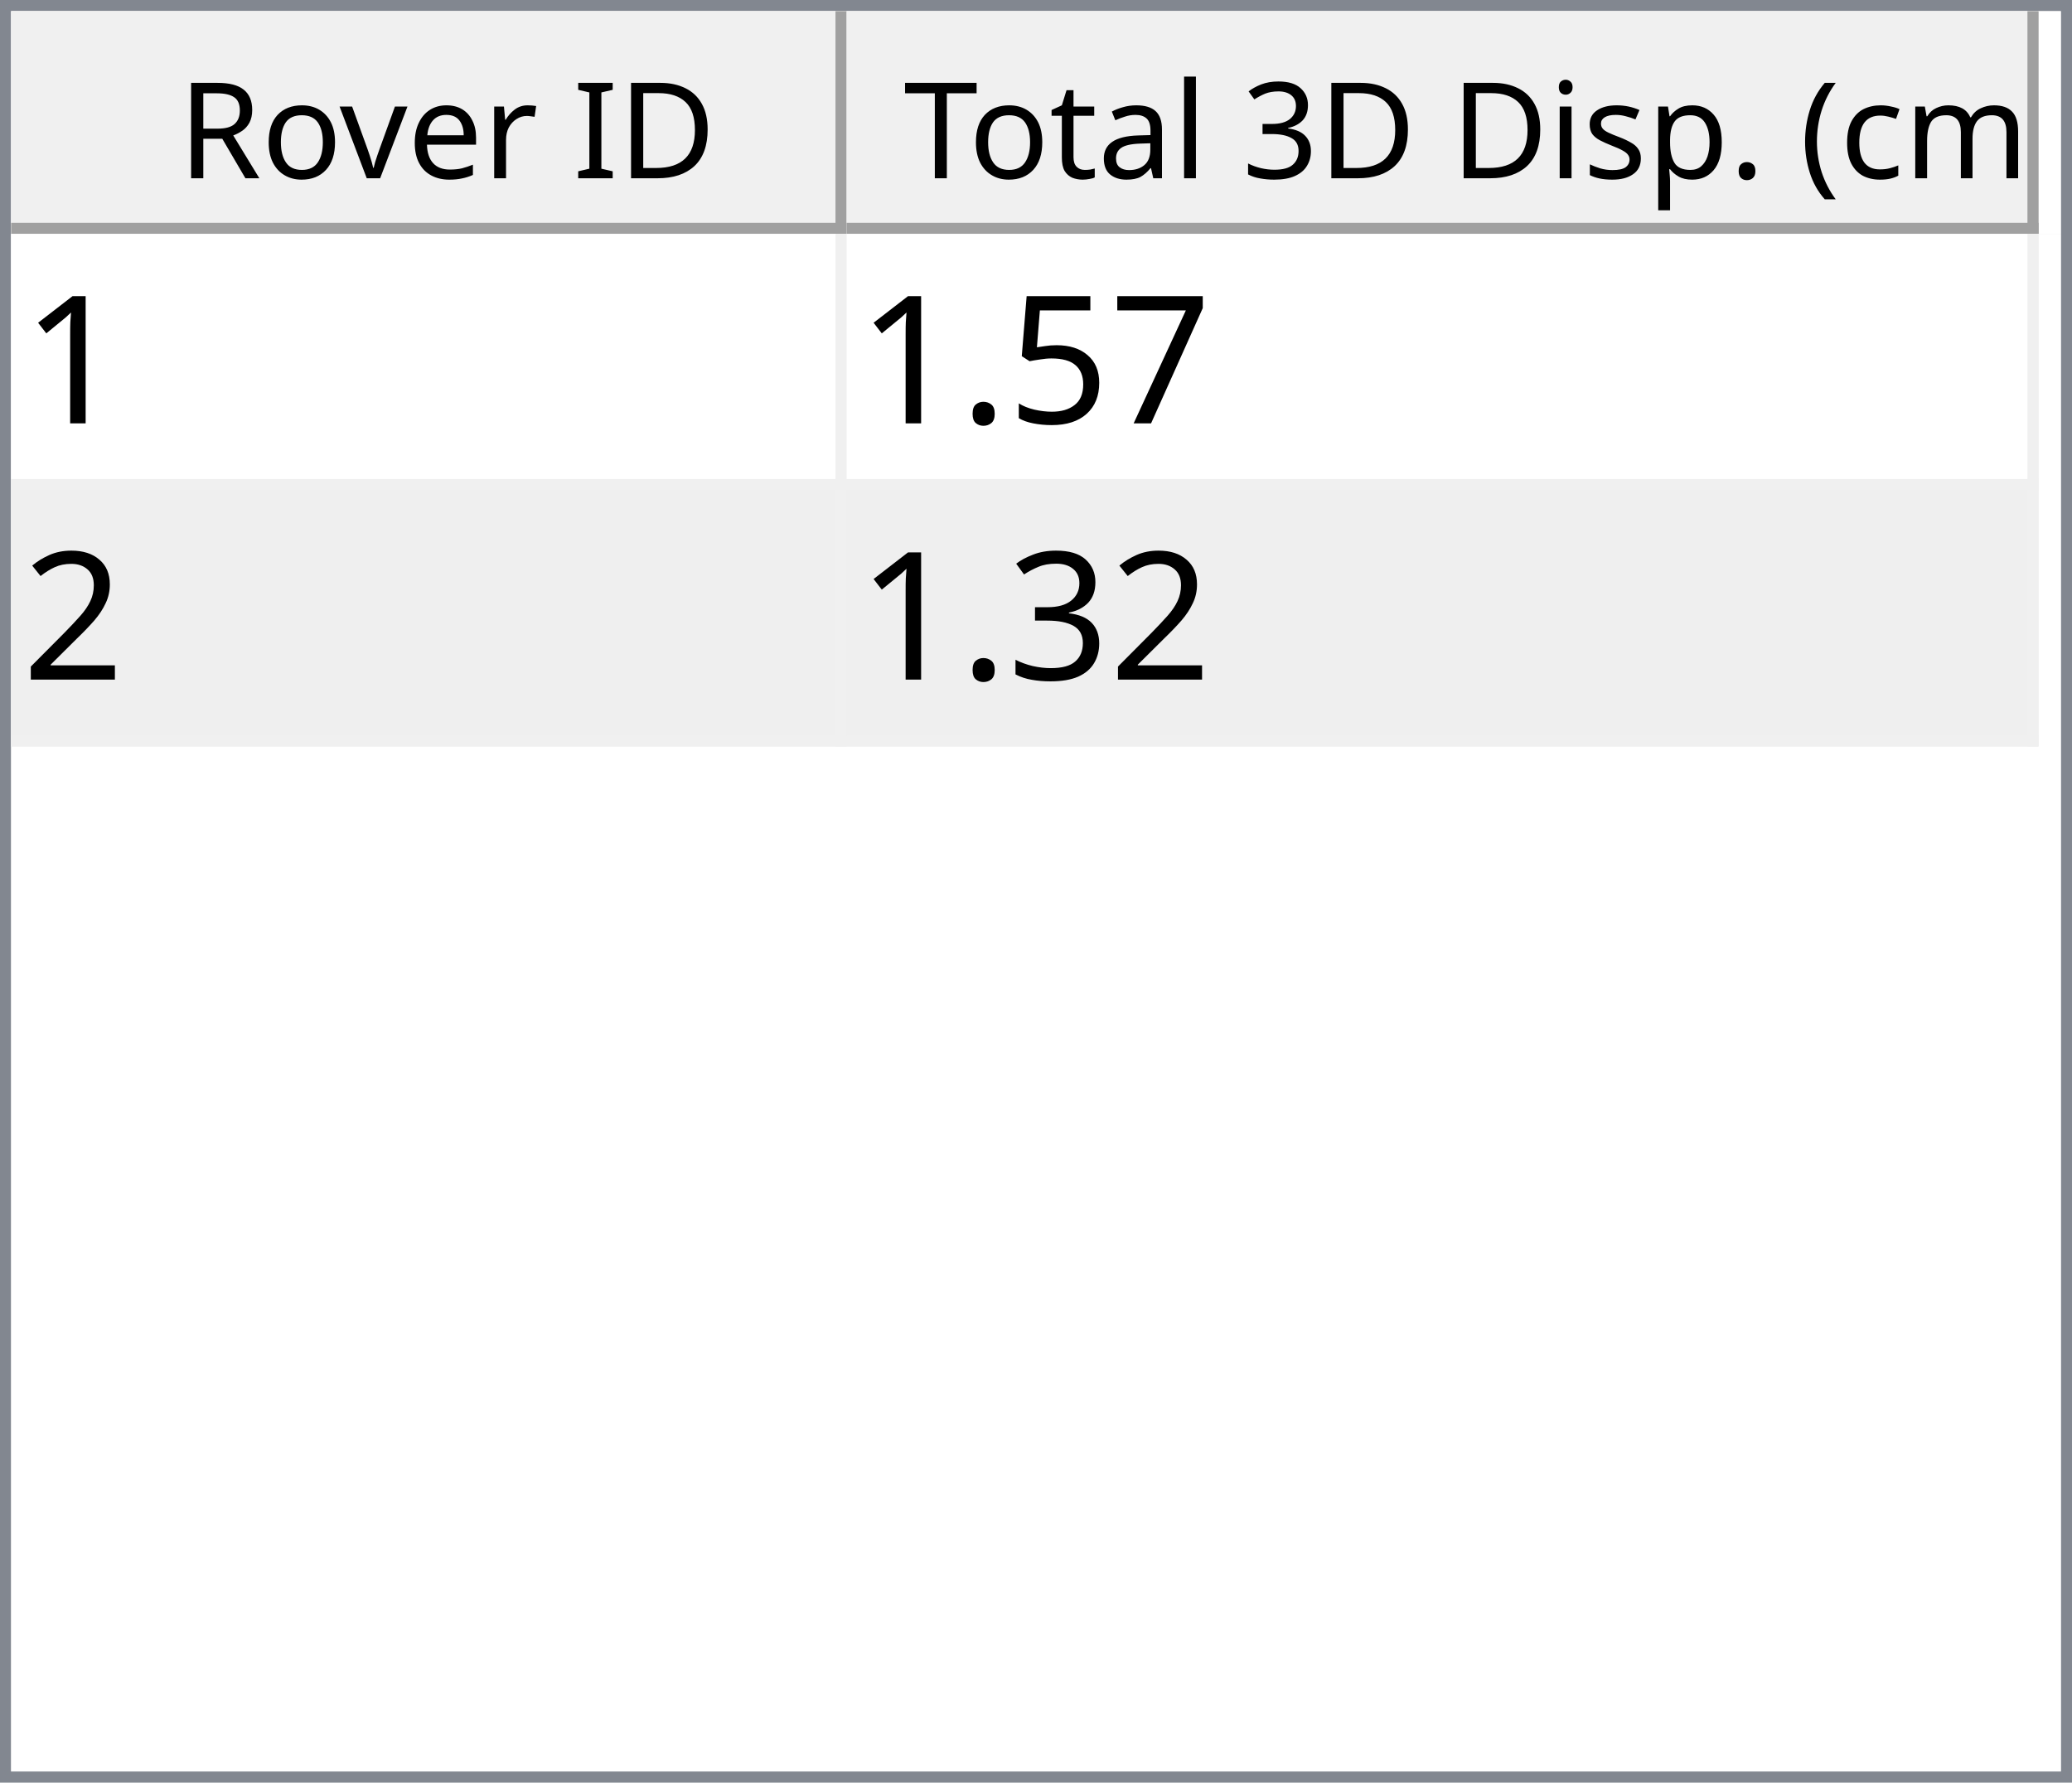
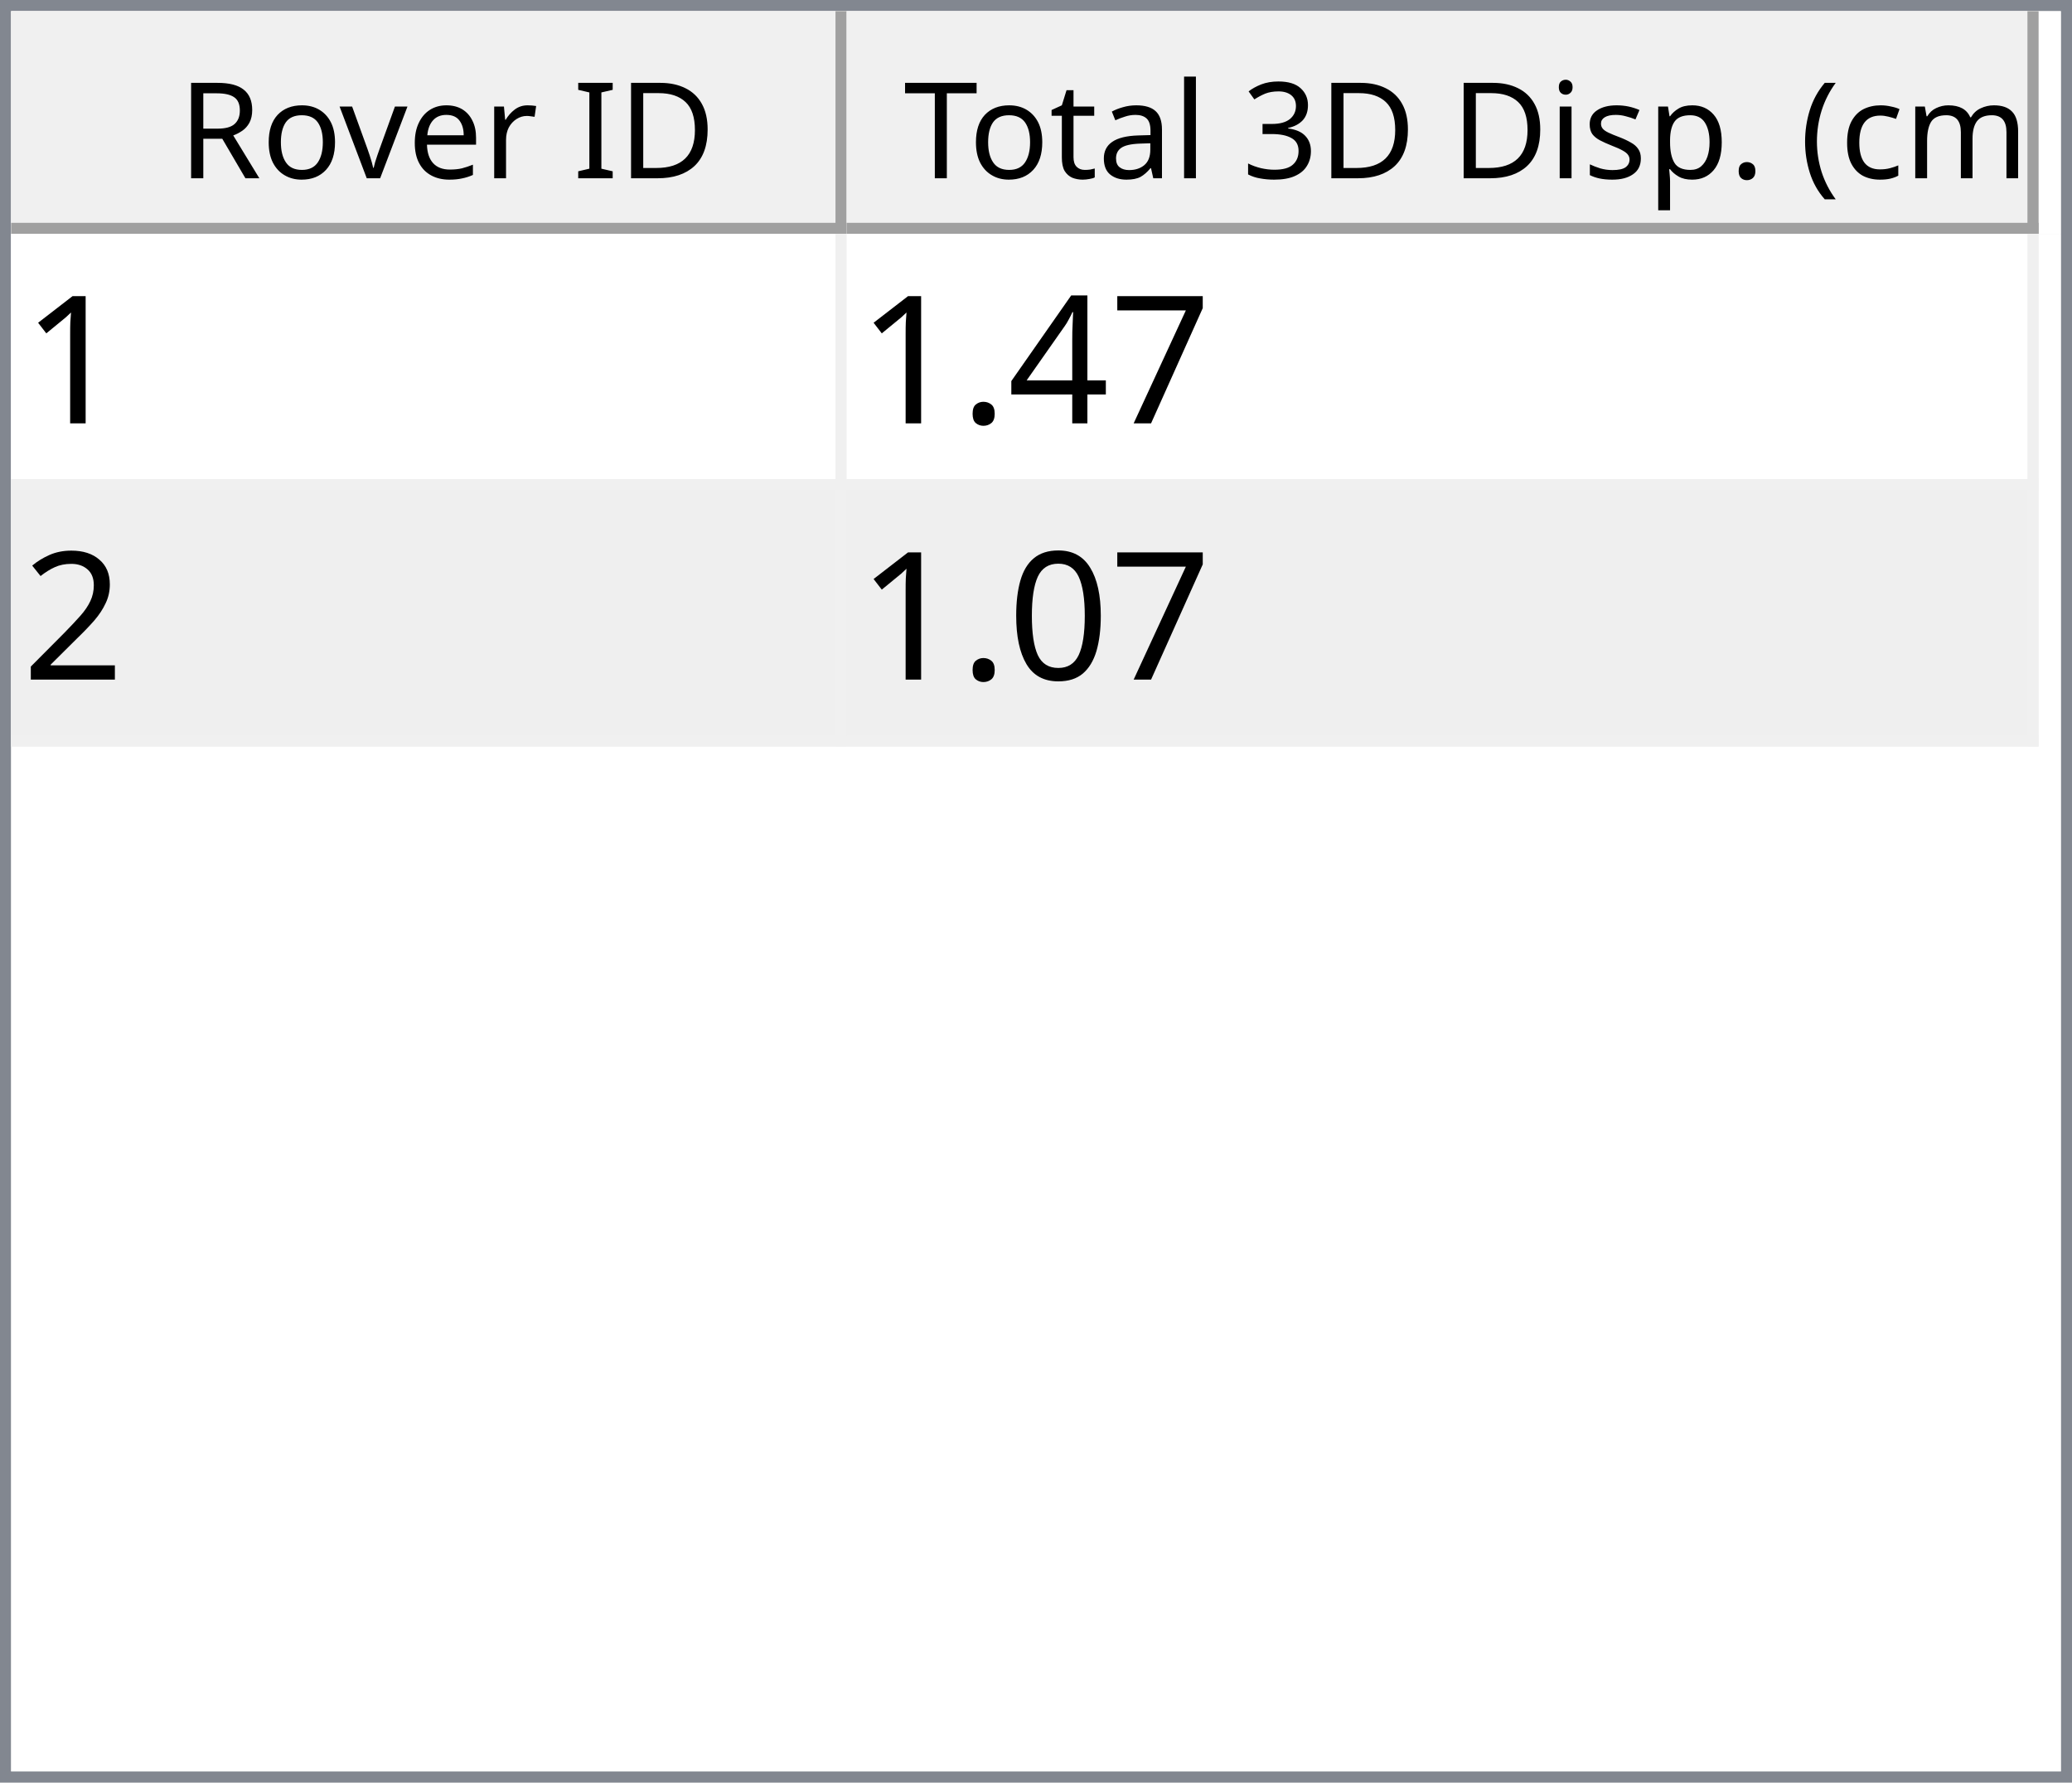
<svg xmlns="http://www.w3.org/2000/svg" style="fill-opacity:1; color-rendering:auto; color-interpolation:auto; text-rendering:auto; stroke:black; stroke-linecap:square; stroke-miterlimit:10; shape-rendering:auto; stroke-opacity:1; fill:black; stroke-dasharray:none; font-weight:normal; stroke-width:1; font-family:'Dialog'; font-style:normal; stroke-linejoin:miter; font-size:12px; stroke-dashoffset:0; image-rendering:auto;" width="186" height="160">
  <defs id="genericDefs" />
  <g>
    <defs id="defs1">
      <clipPath clipPathUnits="userSpaceOnUse" id="clipPath1">
        <path d="M0 0 L186 0 L186 160 L0 160 L0 0 Z" />
      </clipPath>
      <clipPath clipPathUnits="userSpaceOnUse" id="clipPath2">
        <path d="M0 0 L0 160 L186 160 L186 0 Z" />
      </clipPath>
      <clipPath clipPathUnits="userSpaceOnUse" id="clipPath3">
        <path d="M0 0 L0 20 L184 20 L184 0 Z" />
      </clipPath>
      <clipPath clipPathUnits="userSpaceOnUse" id="clipPath4">
        <path d="M0 0 L0 20 L75 20 L75 0 Z" />
      </clipPath>
      <clipPath clipPathUnits="userSpaceOnUse" id="clipPath5">
        <path d="M1 1 L1 19 L74 19 L74 1 Z" />
      </clipPath>
      <clipPath clipPathUnits="userSpaceOnUse" id="clipPath6">
        <path d="M0 0 L0 18 L73 18 L73 0 Z" />
      </clipPath>
      <clipPath clipPathUnits="userSpaceOnUse" id="clipPath7">
        <path d="M-0.5 -0.5 L-0.5 19.5 L74.5 19.5 L74.5 -0.5 Z" />
      </clipPath>
      <clipPath clipPathUnits="userSpaceOnUse" id="clipPath8">
        <path d="M0 0 L0 20 L107 20 L107 0 Z" />
      </clipPath>
      <clipPath clipPathUnits="userSpaceOnUse" id="clipPath9">
        <path d="M1 1 L1 19 L106 19 L106 1 Z" />
      </clipPath>
      <clipPath clipPathUnits="userSpaceOnUse" id="clipPath10">
        <path d="M0 0 L0 18 L105 18 L105 0 Z" />
      </clipPath>
      <clipPath clipPathUnits="userSpaceOnUse" id="clipPath11">
        <path d="M-0.5 -0.5 L-0.5 19.5 L106.5 19.5 L106.5 -0.5 Z" />
      </clipPath>
      <clipPath clipPathUnits="userSpaceOnUse" id="clipPath12">
        <path d="M0 0 L0 138 L184 138 L184 0 Z" />
      </clipPath>
      <clipPath clipPathUnits="userSpaceOnUse" id="clipPath13">
        <path d="M0 0 L0 46 L182 46 L182 0 Z" />
      </clipPath>
      <clipPath clipPathUnits="userSpaceOnUse" id="clipPath14">
        <path d="M-0.5 -0.5 L-0.5 45.5 L181.5 45.5 L181.5 -0.5 Z" />
      </clipPath>
      <clipPath clipPathUnits="userSpaceOnUse" id="clipPath15">
        <path d="M0 0 L0 22 L74 22 L74 0 Z" />
      </clipPath>
      <clipPath clipPathUnits="userSpaceOnUse" id="clipPath16">
        <path d="M0 0 L0 22 L106 22 L106 0 Z" />
      </clipPath>
      <font horiz-adv-x="64.551" id="font1">
        <font-face ascent="107.91" descent="25.098" units-per-em="100" style="font-style:normal; font-family:Segoe UI; font-weight:normal;" />
        <missing-glyph horiz-adv-x="64.551" d="M8.109 0 L8.109 68.266 L56.453 68.266 L56.453 0 L8.109 0 ZM15.328 7.234 L49.219 7.234 L49.219 61.031 L15.328 61.031 L15.328 7.234 Z" />
        <glyph unicode="D" horiz-adv-x="70.117" d="M9.188 0 L9.188 70.016 L28.516 70.016 Q65.531 70.016 65.531 35.891 Q65.531 19.672 55.25 9.836 Q44.969 0 27.734 0 L9.188 0 ZM17.391 62.594 L17.391 7.422 L27.828 7.422 Q41.609 7.422 49.273 14.797 Q56.938 22.172 56.938 35.688 Q56.938 62.594 28.328 62.594 L17.391 62.594 Z" />
        <glyph unicode="I" horiz-adv-x="26.611" d="M17.391 0 L9.188 0 L9.188 70.016 L17.391 70.016 L17.391 0 Z" />
        <glyph unicode=" " horiz-adv-x="27.393" d="" />
        <glyph unicode="r" horiz-adv-x="34.766" d="M34.188 41.891 Q32.078 43.5 28.125 43.5 Q23 43.5 19.555 38.672 Q16.109 33.844 16.109 25.484 L16.109 0 L8.109 0 L8.109 50 L16.109 50 L16.109 39.703 L16.312 39.703 Q18.016 44.969 21.531 47.922 Q25.047 50.875 29.391 50.875 Q32.516 50.875 34.188 50.203 L34.188 41.891 Z" />
        <glyph unicode="e" horiz-adv-x="52.295" d="M48.297 23 L12.984 23 Q13.188 14.656 17.484 10.109 Q21.781 5.562 29.297 5.562 Q37.75 5.562 44.828 11.141 L44.828 3.609 Q38.234 -1.172 27.391 -1.172 Q16.797 -1.172 10.742 5.641 Q4.688 12.453 4.688 24.812 Q4.688 36.469 11.305 43.82 Q17.922 51.172 27.734 51.172 Q37.547 51.172 42.922 44.828 Q48.297 38.484 48.297 27.203 L48.297 23 ZM40.094 29.781 Q40.047 36.719 36.75 40.578 Q33.453 44.438 27.594 44.438 Q21.922 44.438 17.969 40.383 Q14.016 36.328 13.094 29.781 L40.094 29.781 Z" />
        <glyph unicode="v" horiz-adv-x="47.9" d="M47.406 50 L27.484 0 L19.625 0 L0.688 50 L9.469 50 L22.172 13.672 Q23.578 9.672 23.922 6.688 L24.125 6.688 Q24.609 10.453 25.688 13.484 L38.969 50 L47.406 50 Z" />
        <glyph unicode="o" horiz-adv-x="58.594" d="M29 -1.172 Q17.922 -1.172 11.305 5.836 Q4.688 12.844 4.688 24.422 Q4.688 37.016 11.57 44.094 Q18.453 51.172 30.172 51.172 Q41.359 51.172 47.633 44.289 Q53.906 37.406 53.906 25.203 Q53.906 13.234 47.141 6.031 Q40.375 -1.172 29 -1.172 ZM29.594 44.438 Q21.875 44.438 17.383 39.188 Q12.891 33.938 12.891 24.703 Q12.891 15.828 17.43 10.695 Q21.969 5.562 29.594 5.562 Q37.359 5.562 41.531 10.594 Q45.703 15.625 45.703 24.906 Q45.703 34.281 41.531 39.359 Q37.359 44.438 29.594 44.438 Z" />
        <glyph unicode="R" horiz-adv-x="59.814" d="M59.375 0 L49.609 0 L37.891 19.625 Q36.281 22.359 34.766 24.289 Q33.25 26.219 31.664 27.438 Q30.078 28.656 28.25 29.219 Q26.422 29.781 24.125 29.781 L17.391 29.781 L17.391 0 L9.188 0 L9.188 70.016 L30.078 70.016 Q34.672 70.016 38.555 68.867 Q42.438 67.719 45.289 65.375 Q48.141 63.031 49.758 59.547 Q51.375 56.062 51.375 51.375 Q51.375 47.703 50.273 44.656 Q49.172 41.609 47.148 39.211 Q45.125 36.812 42.266 35.133 Q39.406 33.453 35.844 32.516 L35.844 32.328 Q37.594 31.547 38.891 30.547 Q40.188 29.547 41.359 28.18 Q42.531 26.812 43.68 25.078 Q44.828 23.344 46.234 21.047 L59.375 0 ZM17.391 62.594 L17.391 37.203 L28.516 37.203 Q31.594 37.203 34.203 38.133 Q36.812 39.062 38.719 40.797 Q40.625 42.531 41.703 45.047 Q42.781 47.562 42.781 50.688 Q42.781 56.297 39.141 59.445 Q35.5 62.594 28.609 62.594 L17.391 62.594 Z" />
        <glyph unicode=")" horiz-adv-x="30.176" d="M8.297 -15.922 L1.172 -15.922 Q16.406 2.344 16.406 26.812 Q16.406 51.469 1.078 70.016 L8.297 70.016 Q23.531 52.156 23.531 26.703 Q23.531 1.375 8.297 -15.922 Z" />
        <glyph unicode="m" horiz-adv-x="86.133" d="M79.109 0 L71.094 0 L71.094 28.719 Q71.094 37.016 68.531 40.727 Q65.969 44.438 59.906 44.438 Q54.781 44.438 51.195 39.75 Q47.609 35.062 47.609 28.516 L47.609 0 L39.594 0 L39.594 29.688 Q39.594 44.438 28.219 44.438 Q22.953 44.438 19.531 40.016 Q16.109 35.594 16.109 28.516 L16.109 0 L8.109 0 L8.109 50 L16.109 50 L16.109 42.094 L16.312 42.094 Q21.625 51.172 31.844 51.172 Q36.969 51.172 40.773 48.312 Q44.578 45.453 46 40.828 Q51.562 51.172 62.594 51.172 Q79.109 51.172 79.109 30.812 L79.109 0 Z" />
        <glyph unicode="c" horiz-adv-x="46.191" d="M42.188 2.297 Q36.422 -1.172 28.516 -1.172 Q17.828 -1.172 11.258 5.789 Q4.688 12.75 4.688 23.828 Q4.688 36.188 11.766 43.68 Q18.844 51.172 30.672 51.172 Q37.25 51.172 42.281 48.734 L42.281 40.531 Q36.719 44.438 30.375 44.438 Q22.703 44.438 17.797 38.945 Q12.891 33.453 12.891 24.516 Q12.891 15.719 17.508 10.641 Q22.125 5.562 29.891 5.562 Q36.422 5.562 42.188 9.906 L42.188 2.297 Z" />
        <glyph unicode="(" horiz-adv-x="30.176" d="M29.109 -15.922 L21.969 -15.922 Q6.844 1.375 6.844 26.703 Q6.844 52.156 21.969 70.016 L29.203 70.016 Q13.875 51.469 13.875 26.812 Q13.875 2.344 29.109 -15.922 Z" />
        <glyph unicode="." horiz-adv-x="21.68" d="M10.891 -1.078 Q8.641 -1.078 7.055 0.539 Q5.469 2.156 5.469 4.391 Q5.469 6.641 7.055 8.273 Q8.641 9.906 10.891 9.906 Q13.188 9.906 14.797 8.273 Q16.406 6.641 16.406 4.391 Q16.406 2.156 14.797 0.539 Q13.188 -1.078 10.891 -1.078 Z" />
        <glyph unicode="p" horiz-adv-x="58.789" d="M16.312 7.234 L16.109 7.234 L16.109 -23 L8.109 -23 L8.109 50 L16.109 50 L16.109 41.219 L16.312 41.219 Q22.219 51.172 33.594 51.172 Q43.266 51.172 48.688 44.461 Q54.109 37.75 54.109 26.469 Q54.109 13.922 48 6.375 Q41.891 -1.172 31.297 -1.172 Q21.578 -1.172 16.312 7.234 ZM16.109 27.391 L16.109 20.406 Q16.109 14.203 20.141 9.883 Q24.172 5.562 30.375 5.562 Q37.641 5.562 41.773 11.133 Q45.906 16.703 45.906 26.609 Q45.906 34.969 42.047 39.703 Q38.188 44.438 31.594 44.438 Q24.609 44.438 20.359 39.578 Q16.109 34.719 16.109 27.391 Z" />
        <glyph unicode="s" horiz-adv-x="42.432" d="M5.078 1.812 L5.078 10.406 Q11.625 5.562 19.484 5.562 Q30.031 5.562 30.031 12.594 Q30.031 14.594 29.125 15.992 Q28.219 17.391 26.68 18.461 Q25.141 19.531 23.07 20.383 Q21 21.234 18.609 22.172 Q15.281 23.484 12.766 24.828 Q10.25 26.172 8.57 27.859 Q6.891 29.547 6.031 31.695 Q5.172 33.844 5.172 36.719 Q5.172 40.234 6.789 42.945 Q8.406 45.656 11.086 47.484 Q13.766 49.312 17.211 50.242 Q20.656 51.172 24.312 51.172 Q30.812 51.172 35.938 48.922 L35.938 40.828 Q30.422 44.438 23.25 44.438 Q21 44.438 19.195 43.922 Q17.391 43.406 16.094 42.477 Q14.797 41.547 14.086 40.258 Q13.375 38.969 13.375 37.406 Q13.375 35.453 14.086 34.133 Q14.797 32.812 16.164 31.789 Q17.531 30.766 19.484 29.938 Q21.438 29.109 23.922 28.125 Q27.25 26.859 29.883 25.516 Q32.516 24.172 34.375 22.484 Q36.234 20.797 37.234 18.602 Q38.234 16.406 38.234 13.375 Q38.234 9.672 36.602 6.938 Q34.969 4.203 32.234 2.398 Q29.5 0.594 25.93 -0.289 Q22.359 -1.172 18.453 -1.172 Q10.75 -1.172 5.078 1.812 Z" />
        <glyph unicode="i" horiz-adv-x="24.219" d="M12.203 62.703 Q10.062 62.703 8.547 64.164 Q7.031 65.625 7.031 67.875 Q7.031 70.125 8.547 71.609 Q10.062 73.094 12.203 73.094 Q14.406 73.094 15.945 71.609 Q17.484 70.125 17.484 67.875 Q17.484 65.719 15.945 64.211 Q14.406 62.703 12.203 62.703 ZM16.109 0 L8.109 0 L8.109 50 L16.109 50 L16.109 0 Z" />
        <glyph unicode="3" horiz-adv-x="53.906" d="M46.531 19.828 Q46.531 15.094 44.75 11.211 Q42.969 7.328 39.719 4.57 Q36.469 1.812 31.93 0.297 Q27.391 -1.219 21.922 -1.219 Q11.922 -1.219 6 2.594 L6 11.188 Q13.094 5.609 22.219 5.609 Q25.875 5.609 28.828 6.539 Q31.781 7.469 33.906 9.227 Q36.031 10.984 37.18 13.477 Q38.328 15.969 38.328 19.094 Q38.328 32.812 18.797 32.812 L12.984 32.812 L12.984 39.594 L18.5 39.594 Q35.797 39.594 35.797 52.484 Q35.797 64.406 22.609 64.406 Q15.188 64.406 8.688 59.422 L8.688 67.188 Q15.375 71.188 24.609 71.188 Q29 71.188 32.57 69.969 Q36.141 68.75 38.68 66.555 Q41.219 64.359 42.609 61.281 Q44 58.203 44 54.5 Q44 40.672 30.031 36.719 L30.031 36.531 Q33.594 36.141 36.625 34.797 Q39.656 33.453 41.852 31.305 Q44.047 29.156 45.289 26.25 Q46.531 23.344 46.531 19.828 Z" />
        <glyph unicode="l" horiz-adv-x="24.219" d="M16.109 0 L8.109 0 L8.109 74.031 L16.109 74.031 L16.109 0 Z" />
        <glyph unicode="a" horiz-adv-x="50.879" d="M43.891 0 L35.891 0 L35.891 7.812 L35.688 7.812 Q30.469 -1.172 20.312 -1.172 Q12.844 -1.172 8.617 2.781 Q4.391 6.734 4.391 13.281 Q4.391 27.297 20.906 29.594 L35.891 31.688 Q35.891 44.438 25.594 44.438 Q16.547 44.438 9.281 38.281 L9.281 46.484 Q16.656 51.172 26.266 51.172 Q43.891 51.172 43.891 32.516 L43.891 0 ZM35.891 25.297 L23.828 23.641 Q18.266 22.859 15.43 20.875 Q12.594 18.891 12.594 13.875 Q12.594 10.203 15.211 7.883 Q17.828 5.562 22.172 5.562 Q28.125 5.562 32.008 9.742 Q35.891 13.922 35.891 20.312 L35.891 25.297 Z" />
        <glyph unicode="t" horiz-adv-x="33.887" d="M31.297 0.484 Q28.469 -1.078 23.828 -1.078 Q10.688 -1.078 10.688 13.578 L10.688 43.172 L2.094 43.172 L2.094 50 L10.688 50 L10.688 62.203 L18.703 64.797 L18.703 50 L31.297 50 L31.297 43.172 L18.703 43.172 L18.703 14.984 Q18.703 9.969 20.414 7.82 Q22.125 5.672 26.078 5.672 Q29.109 5.672 31.297 7.328 L31.297 0.484 Z" />
        <glyph unicode="T" horiz-adv-x="52.393" d="M50.594 62.594 L30.375 62.594 L30.375 0 L22.172 0 L22.172 62.594 L2 62.594 L2 70.016 L50.594 70.016 L50.594 62.594 Z" />
      </font>
      <font horiz-adv-x="75.0" id="font2">
        <font-face ascent="100.537" descent="21.973" units-per-em="100" style="font-style:normal; font-family:sans-serif; font-weight:normal;" />
        <missing-glyph horiz-adv-x="75.0" d="M12.5 0 L12.5 62.5 L62.5 62.5 L62.5 0 L12.5 0 ZM14.062 1.562 L60.938 1.562 L60.938 60.938 L14.062 60.938 L14.062 1.562 Z" />
        <glyph unicode="1" horiz-adv-x="55.615" d="M37.25 0 L28.469 0 L28.469 56 Q25.297 52.984 20.141 49.953 Q14.984 46.922 10.891 45.406 L10.891 53.906 Q18.266 57.375 23.781 62.305 Q29.297 67.234 31.594 71.875 L37.25 71.875 L37.25 0 Z" />
        <glyph unicode="7" horiz-adv-x="55.615" d="M4.734 62.203 L4.734 70.656 L51.078 70.656 L51.078 63.812 Q44.234 56.547 37.523 44.484 Q30.812 32.422 27.156 19.672 Q24.516 10.688 23.781 0 L14.75 0 Q14.891 8.453 18.062 20.414 Q21.234 32.375 27.172 43.484 Q33.109 54.594 39.797 62.203 L4.734 62.203 Z" />
-         <glyph unicode="5" horiz-adv-x="55.615" d="M4.156 18.75 L13.375 19.531 Q14.406 12.797 18.141 9.398 Q21.875 6 27.156 6 Q33.5 6 37.891 10.789 Q42.281 15.578 42.281 23.484 Q42.281 31 38.062 35.352 Q33.844 39.703 27 39.703 Q22.75 39.703 19.336 37.773 Q15.922 35.844 13.969 32.766 L5.719 33.844 L12.641 70.609 L48.25 70.609 L48.25 62.203 L19.672 62.203 L15.828 42.969 Q22.266 47.469 29.344 47.469 Q38.719 47.469 45.164 40.969 Q51.609 34.469 51.609 24.266 Q51.609 14.547 45.953 7.469 Q39.062 -1.219 27.156 -1.219 Q17.391 -1.219 11.211 4.25 Q5.031 9.719 4.156 18.75 Z" />
+         <glyph unicode="4" horiz-adv-x="55.615" d="M32.328 0 L32.328 17.141 L1.266 17.141 L1.266 25.203 L33.938 71.578 L41.109 71.578 L41.109 25.203 L50.781 25.203 L50.781 17.141 L41.109 17.141 L41.109 0 L32.328 0 ZM32.328 25.203 L32.328 57.469 L9.906 25.203 L32.328 25.203 Z" />
        <glyph unicode="." horiz-adv-x="27.783" d="M9.078 0 L9.078 10.016 L19.094 10.016 L19.094 0 L9.078 0 Z" />
        <glyph unicode="2" horiz-adv-x="55.615" d="M50.344 8.453 L50.344 0 L3.031 0 Q2.938 3.172 4.047 6.109 Q5.859 10.938 9.836 15.625 Q13.812 20.312 21.344 26.469 Q33.016 36.031 37.117 41.625 Q41.219 47.219 41.219 52.203 Q41.219 57.422 37.477 61.008 Q33.734 64.594 27.734 64.594 Q21.391 64.594 17.578 60.789 Q13.766 56.984 13.719 50.25 L4.688 51.172 Q5.609 61.281 11.664 66.578 Q17.719 71.875 27.938 71.875 Q38.234 71.875 44.242 66.164 Q50.25 60.453 50.25 52 Q50.25 47.703 48.492 43.555 Q46.734 39.406 42.656 34.812 Q38.578 30.219 29.109 22.219 Q21.188 15.578 18.945 13.211 Q16.703 10.844 15.234 8.453 L50.344 8.453 Z" />
-         <glyph unicode="3" horiz-adv-x="55.615" d="M4.203 18.891 L12.984 20.062 Q14.5 12.594 18.141 9.297 Q21.781 6 27 6 Q33.203 6 37.477 10.297 Q41.75 14.594 41.75 20.953 Q41.75 27 37.797 30.93 Q33.844 34.859 27.734 34.859 Q25.25 34.859 21.531 33.891 L22.516 41.609 Q23.391 41.5 23.922 41.5 Q29.547 41.5 34.039 44.43 Q38.531 47.359 38.531 53.469 Q38.531 58.297 35.258 61.477 Q31.984 64.656 26.812 64.656 Q21.688 64.656 18.266 61.43 Q14.844 58.203 13.875 51.766 L5.078 53.328 Q6.688 62.156 12.398 67.016 Q18.109 71.875 26.609 71.875 Q32.469 71.875 37.398 69.359 Q42.328 66.844 44.945 62.5 Q47.562 58.156 47.562 53.266 Q47.562 48.641 45.07 44.828 Q42.578 41.016 37.703 38.766 Q44.047 37.312 47.562 32.695 Q51.078 28.078 51.078 21.141 Q51.078 11.766 44.242 5.25 Q37.406 -1.266 26.953 -1.266 Q17.531 -1.266 11.305 4.352 Q5.078 9.969 4.203 18.891 Z" />
+         <glyph unicode="0" horiz-adv-x="55.615" d="M4.156 35.297 Q4.156 48 6.766 55.742 Q9.375 63.484 14.523 67.68 Q19.672 71.875 27.484 71.875 Q33.25 71.875 37.594 69.555 Q41.938 67.234 44.773 62.867 Q47.609 58.5 49.219 52.227 Q50.828 45.953 50.828 35.297 Q50.828 22.703 48.242 14.969 Q45.656 7.234 40.508 3.008 Q35.359 -1.219 27.484 -1.219 Q17.141 -1.219 11.234 6.203 Q4.156 15.141 4.156 35.297 ZM13.188 35.297 Q13.188 17.672 17.312 11.836 Q21.438 6 27.484 6 Q33.547 6 37.672 11.859 Q41.797 17.719 41.797 35.297 Q41.797 52.984 37.672 58.789 Q33.547 64.594 27.391 64.594 Q21.344 64.594 17.719 59.469 Q13.188 52.938 13.188 35.297 Z" />
      </font>
    </defs>
    <g style="fill:white; stroke:white;">
      <rect x="0" y="0" width="186" style="clip-path:url(#clipPath1); stroke:none;" height="160" />
    </g>
    <g style="fill:white; text-rendering:optimizeSpeed; color-rendering:optimizeSpeed; image-rendering:optimizeSpeed; shape-rendering:crispEdges; stroke:white; color-interpolation:sRGB;">
      <rect x="0" width="186" height="160" y="0" style="stroke:none;" />
      <path style="stroke:none;" d="M0 160 L186 160 L186 0 L0 0 Z" />
    </g>
    <g style="fill:rgb(240,240,240); font-family:'Segoe UI'; stroke:rgb(240,240,240);">
      <rect x="0" y="0" width="186" style="clip-path:url(#clipPath2); stroke:none;" height="160" />
    </g>
    <g style="fill:rgb(130,135,144); font-family:'Segoe UI'; stroke:rgb(130,135,144);">
      <path d="M0 0 L186 0 L186 160 L0 160 L0 0 ZM1 1 L185 1 L185 159 L1 159 L1 1 Z" style="fill-rule:evenodd; clip-path:url(#clipPath2); stroke:none;" />
    </g>
    <g style="fill:white; font-family:'Segoe UI'; stroke:white;" transform="translate(1,1)">
      <rect x="0" y="0" width="184" style="clip-path:url(#clipPath3); stroke:none;" height="20" />
    </g>
    <g style="fill:rgb(240,240,240); font-family:'Segoe UI'; stroke:rgb(240,240,240);" transform="translate(1,1)">
      <rect x="0" y="0" width="75" style="clip-path:url(#clipPath4); stroke:none;" height="20" />
    </g>
    <g style="font-family:'Segoe UI';" transform="translate(2,2)">
      <text x="14" xml:space="preserve" y="14" style="clip-path:url(#clipPath6); stroke:none;">Rover ID</text>
    </g>
    <g style="fill:rgb(160,160,160); font-family:'Segoe UI'; stroke:rgb(160,160,160); stroke-linejoin:bevel;" transform="translate(1.5,1.5)">
      <line x1="74" x2="74" y1="0" style="fill:none; clip-path:url(#clipPath7);" y2="19" />
    </g>
    <g style="fill:rgb(160,160,160); font-family:'Segoe UI'; stroke:rgb(160,160,160); stroke-linejoin:bevel;" transform="matrix(1,0,0,1,1,1) translate(0.5,0.5)">
      <line x1="0" x2="74" y1="19" style="fill:none; clip-path:url(#clipPath7);" y2="19" />
    </g>
    <g style="fill:rgb(240,240,240); font-family:'Segoe UI'; stroke:rgb(240,240,240);" transform="translate(76,1)">
      <rect x="0" y="0" width="107" style="clip-path:url(#clipPath8); stroke:none;" height="20" />
    </g>
    <g style="font-family:'Segoe UI';" transform="translate(77,2)">
      <text x="1" xml:space="preserve" y="14" style="clip-path:url(#clipPath10); stroke:none;"> Total 3D Disp. (cm)</text>
    </g>
    <g style="fill:rgb(160,160,160); font-family:'Segoe UI'; stroke:rgb(160,160,160); stroke-linejoin:bevel;" transform="translate(76.5,1.5)">
      <line x1="106" x2="106" y1="0" style="fill:none; clip-path:url(#clipPath11);" y2="19" />
    </g>
    <g style="fill:rgb(160,160,160); font-family:'Segoe UI'; stroke:rgb(160,160,160); stroke-linejoin:bevel;" transform="matrix(1,0,0,1,76,1) translate(0.5,0.5)">
      <line x1="0" x2="106" y1="19" style="fill:none; clip-path:url(#clipPath11);" y2="19" />
    </g>
    <g style="fill:white; font-family:'Segoe UI'; stroke:white;" transform="translate(1,21)">
      <rect x="0" y="0" width="184" style="clip-path:url(#clipPath12); stroke:none;" height="138" />
    </g>
    <g style="fill:rgb(240,240,240); font-size:16px; font-family:sans-serif; stroke:rgb(240,240,240);" transform="translate(1,21)">
      <rect x="0" y="0" width="182" style="clip-path:url(#clipPath13); stroke:none;" height="46" />
      <line transform="translate(0.5,0.5)" x1="0" x2="181" y1="22" style="clip-path:url(#clipPath14); fill:none; stroke-linejoin:bevel;" y2="22" />
    </g>
    <g transform="matrix(1,0,0,1,1,21) translate(0.5,0.5)" style="fill:rgb(240,240,240); font-size:16px; font-family:sans-serif; stroke:rgb(240,240,240); stroke-linejoin:bevel;">
      <line x1="0" x2="181" y1="45" style="fill:none; clip-path:url(#clipPath14);" y2="45" />
    </g>
    <g transform="matrix(1,0,0,1,1,21) translate(0.5,0.5)" style="fill:rgb(240,240,240); font-size:16px; font-family:sans-serif; stroke:rgb(240,240,240); stroke-linejoin:bevel;">
      <line x1="74" x2="74" y1="0" style="fill:none; clip-path:url(#clipPath14);" y2="45" />
    </g>
    <g transform="matrix(1,0,0,1,1,21) translate(0.5,0.5)" style="fill:rgb(240,240,240); font-size:16px; font-family:sans-serif; stroke:rgb(240,240,240); stroke-linejoin:bevel;">
      <line x1="181" x2="181" y1="0" style="fill:none; clip-path:url(#clipPath14);" y2="45" />
    </g>
    <g style="fill:white; font-size:16px; font-family:sans-serif; stroke:white;" transform="matrix(1,0,0,1,1,21)">
      <rect x="0" y="0" width="74" style="clip-path:url(#clipPath15); stroke:none;" height="22" />
      <text x="1" y="17" style="fill:black; clip-path:url(#clipPath15); stroke:none;" xml:space="preserve">1</text>
    </g>
    <g style="fill:white; font-size:16px; font-family:sans-serif; stroke:white;" transform="matrix(1,0,0,1,1,21) translate(75,0)">
      <rect x="0" y="0" width="106" style="clip-path:url(#clipPath16); stroke:none;" height="22" />
-       <text x="1" y="17" style="fill:black; clip-path:url(#clipPath16); stroke:none;" xml:space="preserve">1.57</text>
+       <text x="1" y="17" style="fill:black; clip-path:url(#clipPath16); stroke:none;" xml:space="preserve">1.47</text>
    </g>
    <g style="fill:rgb(239,239,239); font-size:16px; font-family:sans-serif; stroke:rgb(239,239,239);" transform="matrix(1,0,0,1,1,21) translate(0,23)">
      <rect x="0" y="0" width="74" style="clip-path:url(#clipPath15); stroke:none;" height="22" />
      <text x="1" y="17" style="fill:black; clip-path:url(#clipPath15); stroke:none;" xml:space="preserve">2</text>
    </g>
    <g style="fill:rgb(239,239,239); font-size:16px; font-family:sans-serif; stroke:rgb(239,239,239);" transform="matrix(1,0,0,1,1,21) translate(75,23)">
      <rect x="0" y="0" width="106" style="clip-path:url(#clipPath16); stroke:none;" height="22" />
-       <text x="1" y="17" style="fill:black; clip-path:url(#clipPath16); stroke:none;" xml:space="preserve">1.32</text>
+       <text x="1" y="17" style="fill:black; clip-path:url(#clipPath16); stroke:none;" xml:space="preserve">1.07</text>
    </g>
  </g>
</svg>
